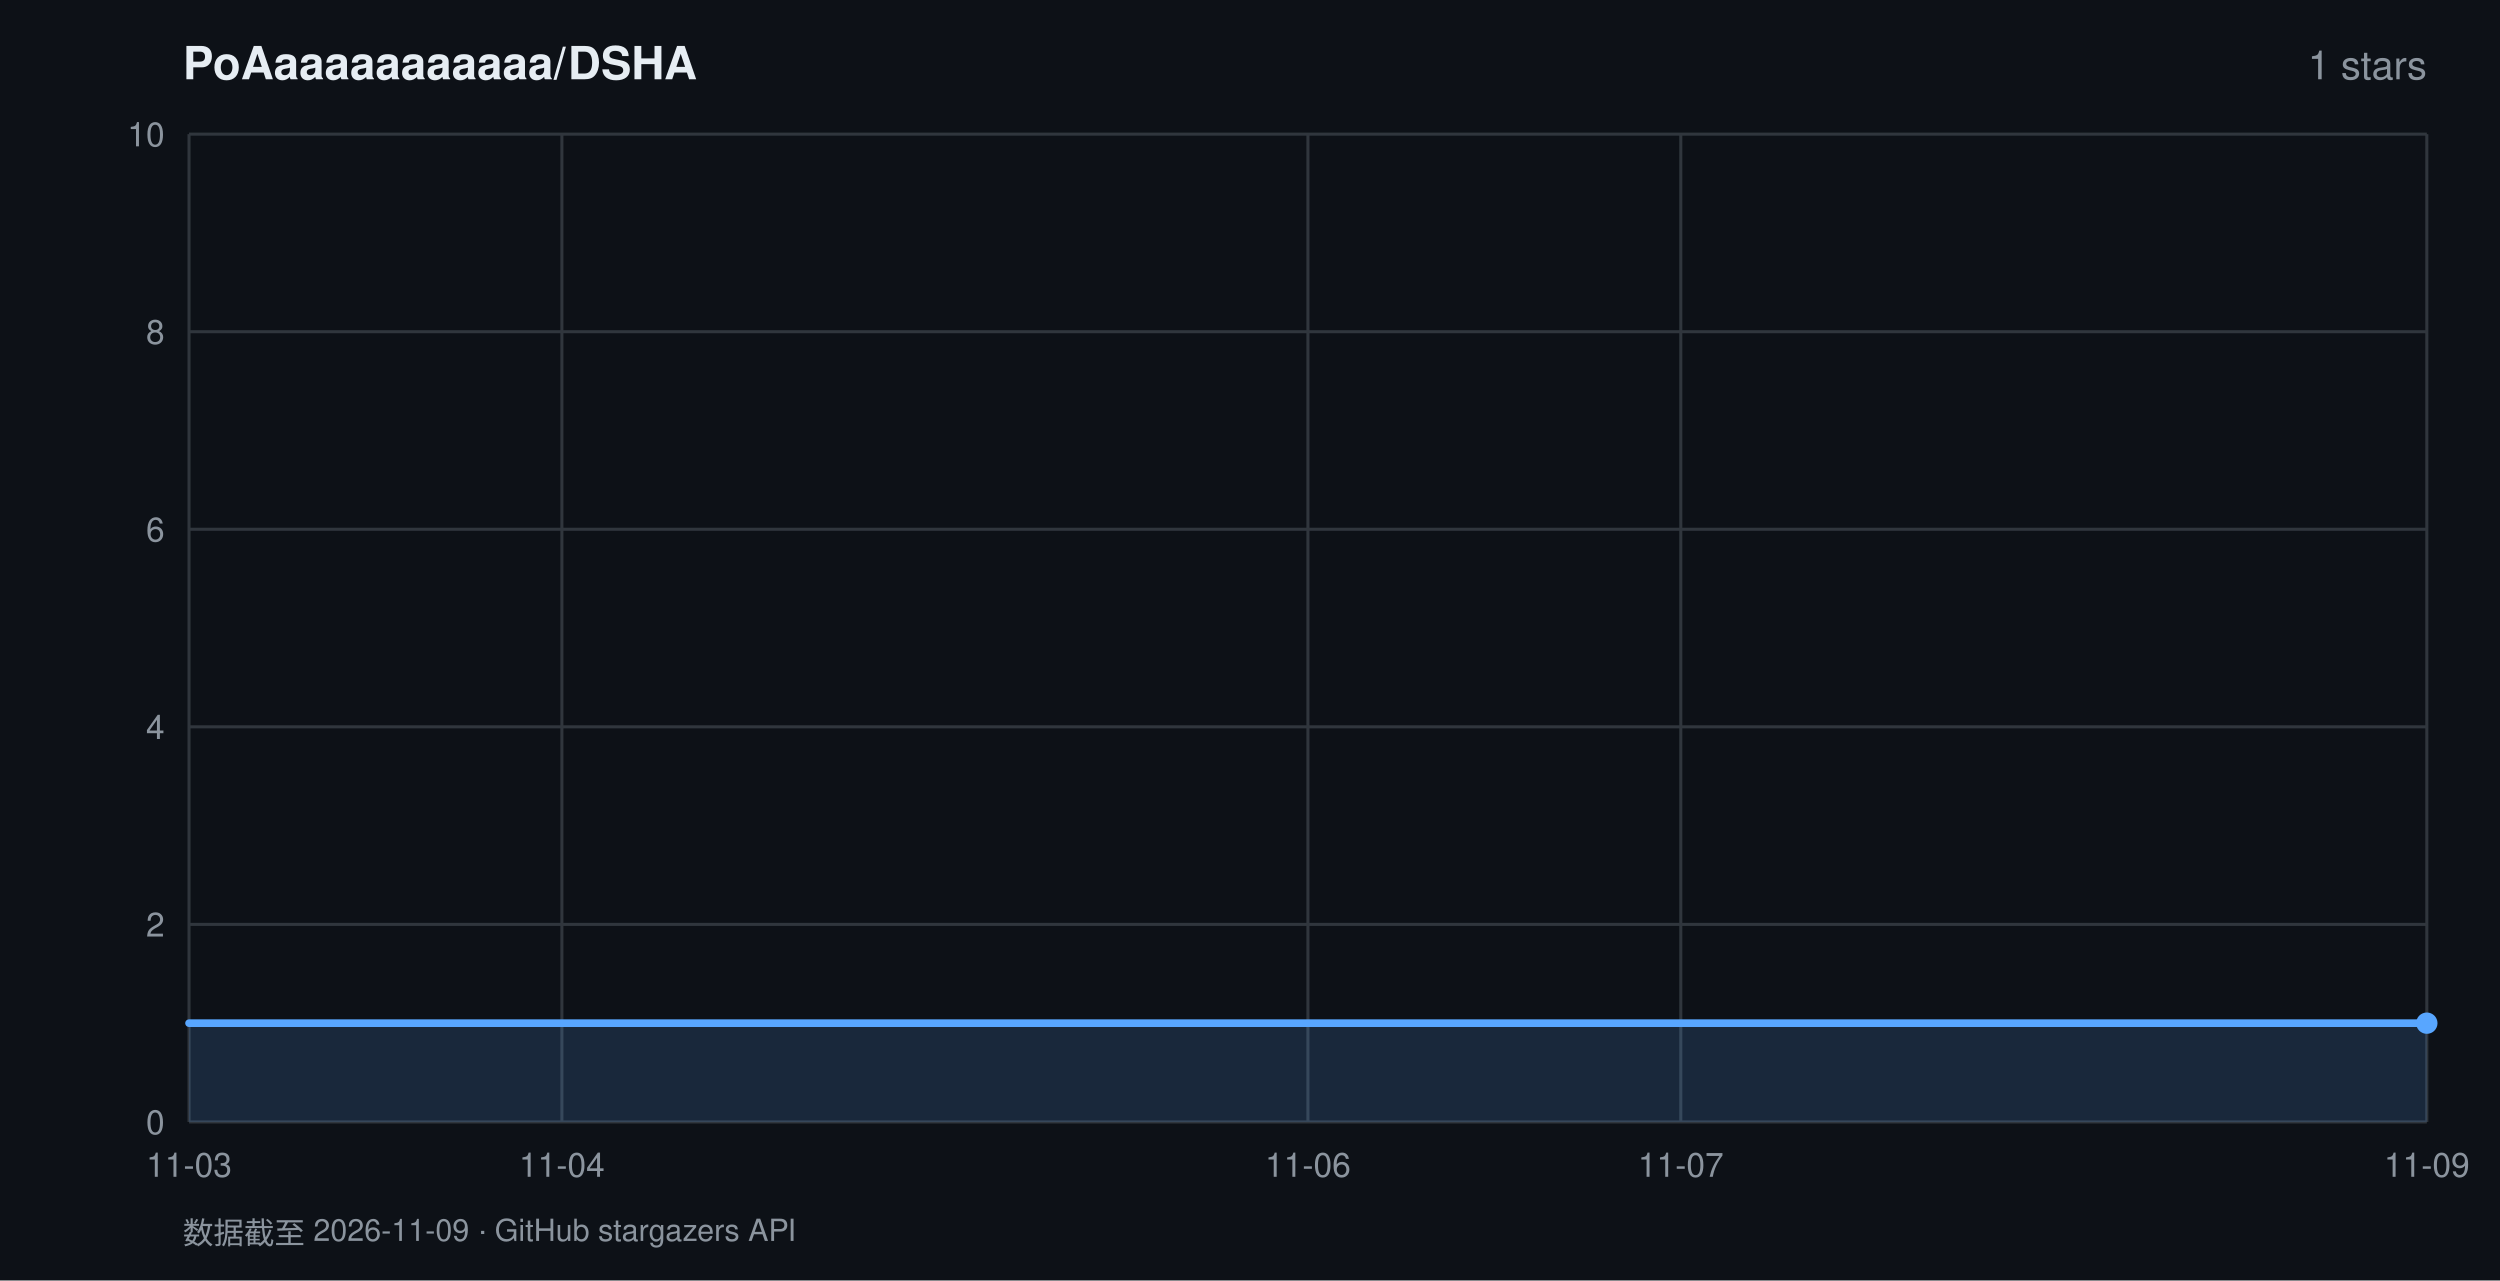
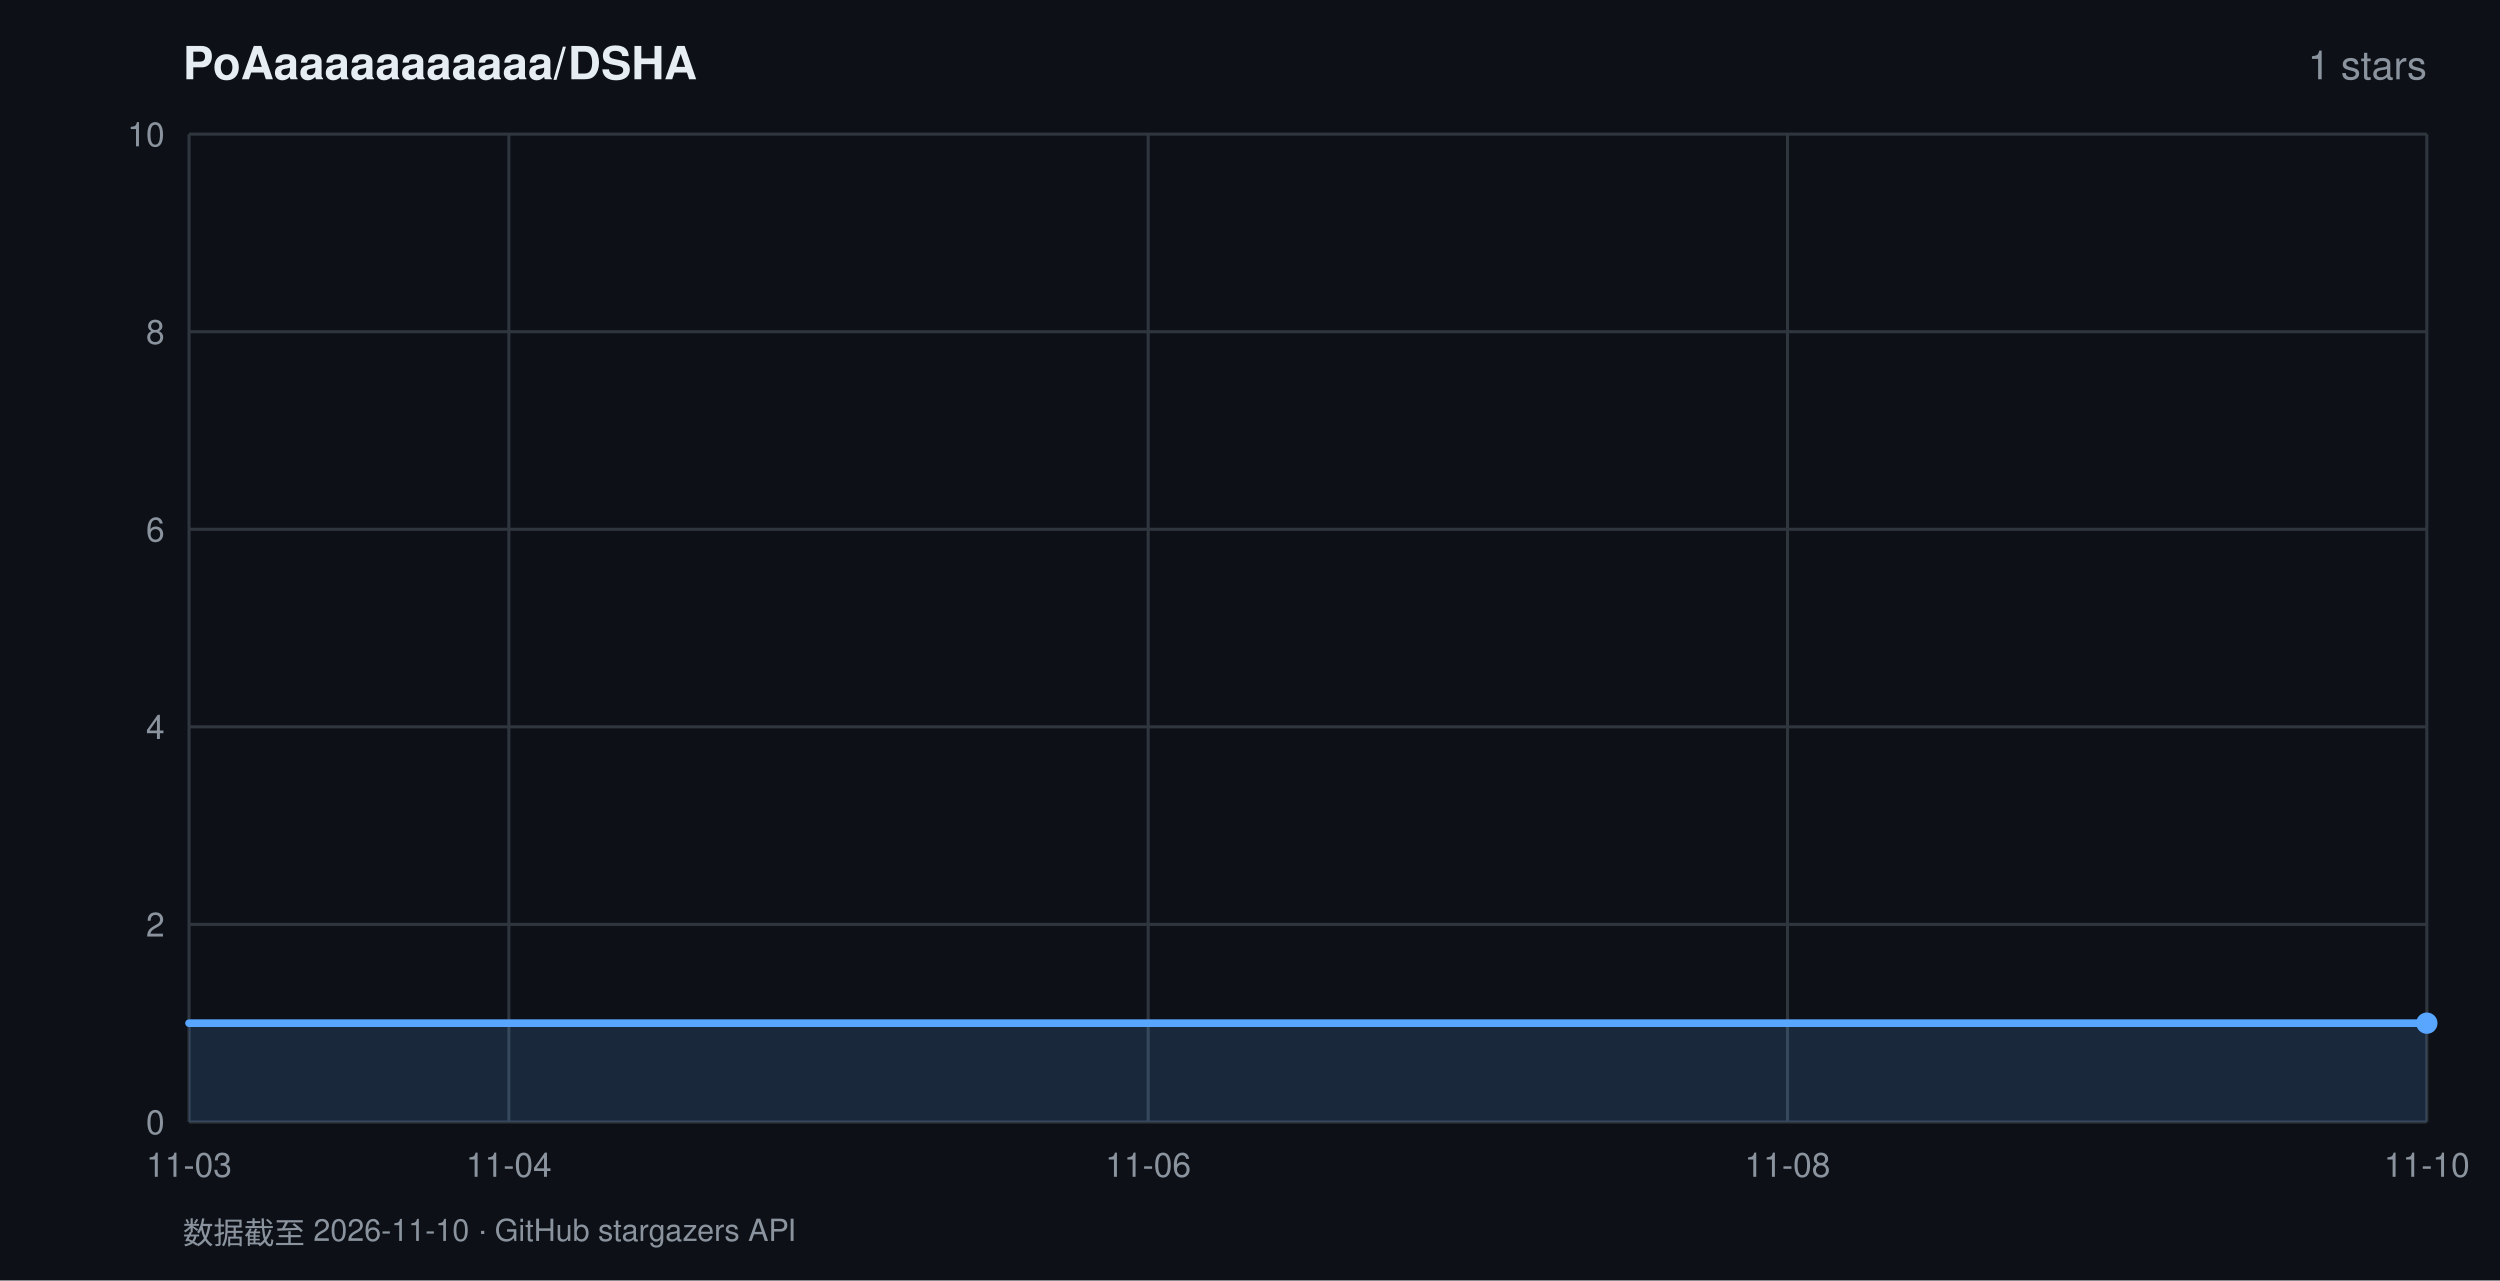
<svg xmlns="http://www.w3.org/2000/svg" width="820" height="420" viewBox="0 0 820 420" font-family="-apple-system,BlinkMacSystemFont,'Segoe UI',Helvetica,Arial,sans-serif">
  <rect width="820" height="420" fill="#0d1117" />
  <text x="60" y="26" fill="#e6edf3" font-size="15" font-weight="600">PoAaaaaaaaaaaa/DSHA</text>
  <text x="796" y="26" fill="#8b949e" font-size="13" text-anchor="end">1 stars</text>
  <line x1="62" y1="368.0" x2="796" y2="368.0" stroke="#30363d" stroke-width="1" />
  <text x="54" y="372.0" fill="#8b949e" font-size="11" text-anchor="end">0</text>
  <line x1="62" y1="303.2" x2="796" y2="303.2" stroke="#30363d" stroke-width="1" />
  <text x="54" y="307.2" fill="#8b949e" font-size="11" text-anchor="end">2</text>
  <line x1="62" y1="238.4" x2="796" y2="238.4" stroke="#30363d" stroke-width="1" />
  <text x="54" y="242.4" fill="#8b949e" font-size="11" text-anchor="end">4</text>
  <line x1="62" y1="173.6" x2="796" y2="173.6" stroke="#30363d" stroke-width="1" />
  <text x="54" y="177.6" fill="#8b949e" font-size="11" text-anchor="end">6</text>
  <line x1="62" y1="108.8" x2="796" y2="108.8" stroke="#30363d" stroke-width="1" />
  <text x="54" y="112.8" fill="#8b949e" font-size="11" text-anchor="end">8</text>
  <line x1="62" y1="44.0" x2="796" y2="44.0" stroke="#30363d" stroke-width="1" />
  <text x="54" y="48.0" fill="#8b949e" font-size="11" text-anchor="end">10</text>
  <line x1="62.0" y1="44" x2="62.0" y2="368" stroke="#30363d" stroke-width="1" />
  <text x="62.0" y="386" fill="#8b949e" font-size="11" text-anchor="middle">11-03</text>
-   <line x1="184.3" y1="44" x2="184.3" y2="368" stroke="#30363d" stroke-width="1" />
-   <text x="184.3" y="386" fill="#8b949e" font-size="11" text-anchor="middle">11-04</text>
-   <line x1="429.0" y1="44" x2="429.0" y2="368" stroke="#30363d" stroke-width="1" />
-   <text x="429.0" y="386" fill="#8b949e" font-size="11" text-anchor="middle">11-06</text>
-   <line x1="551.3" y1="44" x2="551.3" y2="368" stroke="#30363d" stroke-width="1" />
-   <text x="551.3" y="386" fill="#8b949e" font-size="11" text-anchor="middle">11-07</text>
+   <line x1="166.9" y1="44" x2="166.9" y2="368" stroke="#30363d" stroke-width="1" />
+   <text x="166.9" y="386" fill="#8b949e" font-size="11" text-anchor="middle">11-04</text>
+   <line x1="376.6" y1="44" x2="376.6" y2="368" stroke="#30363d" stroke-width="1" />
+   <text x="376.6" y="386" fill="#8b949e" font-size="11" text-anchor="middle">11-06</text>
+   <line x1="586.3" y1="44" x2="586.3" y2="368" stroke="#30363d" stroke-width="1" />
+   <text x="586.3" y="386" fill="#8b949e" font-size="11" text-anchor="middle">11-08</text>
  <line x1="796.0" y1="44" x2="796.0" y2="368" stroke="#30363d" stroke-width="1" />
-   <text x="796.0" y="386" fill="#8b949e" font-size="11" text-anchor="middle">11-09</text>
+   <text x="796.0" y="386" fill="#8b949e" font-size="11" text-anchor="middle">11-10</text>
  <polygon points="62.0,368.0 62.0,335.6 796.0,335.6 796.0,368.0" fill="rgba(88,166,255,0.16)" />
  <polyline points="62.0,335.6 796.0,335.6" fill="none" stroke="#58a6ff" stroke-width="2.5" stroke-linejoin="round" stroke-linecap="round" />
  <circle cx="796.0" cy="335.6" r="3.5" fill="#58a6ff" />
-   <text x="60" y="408" fill="#8b949e" font-size="10">数据截至 2026-11-09 · GitHub stargazers API</text>
+   <text x="60" y="408" fill="#8b949e" font-size="10">数据截至 2026-11-10 · GitHub stargazers API</text>
</svg>
